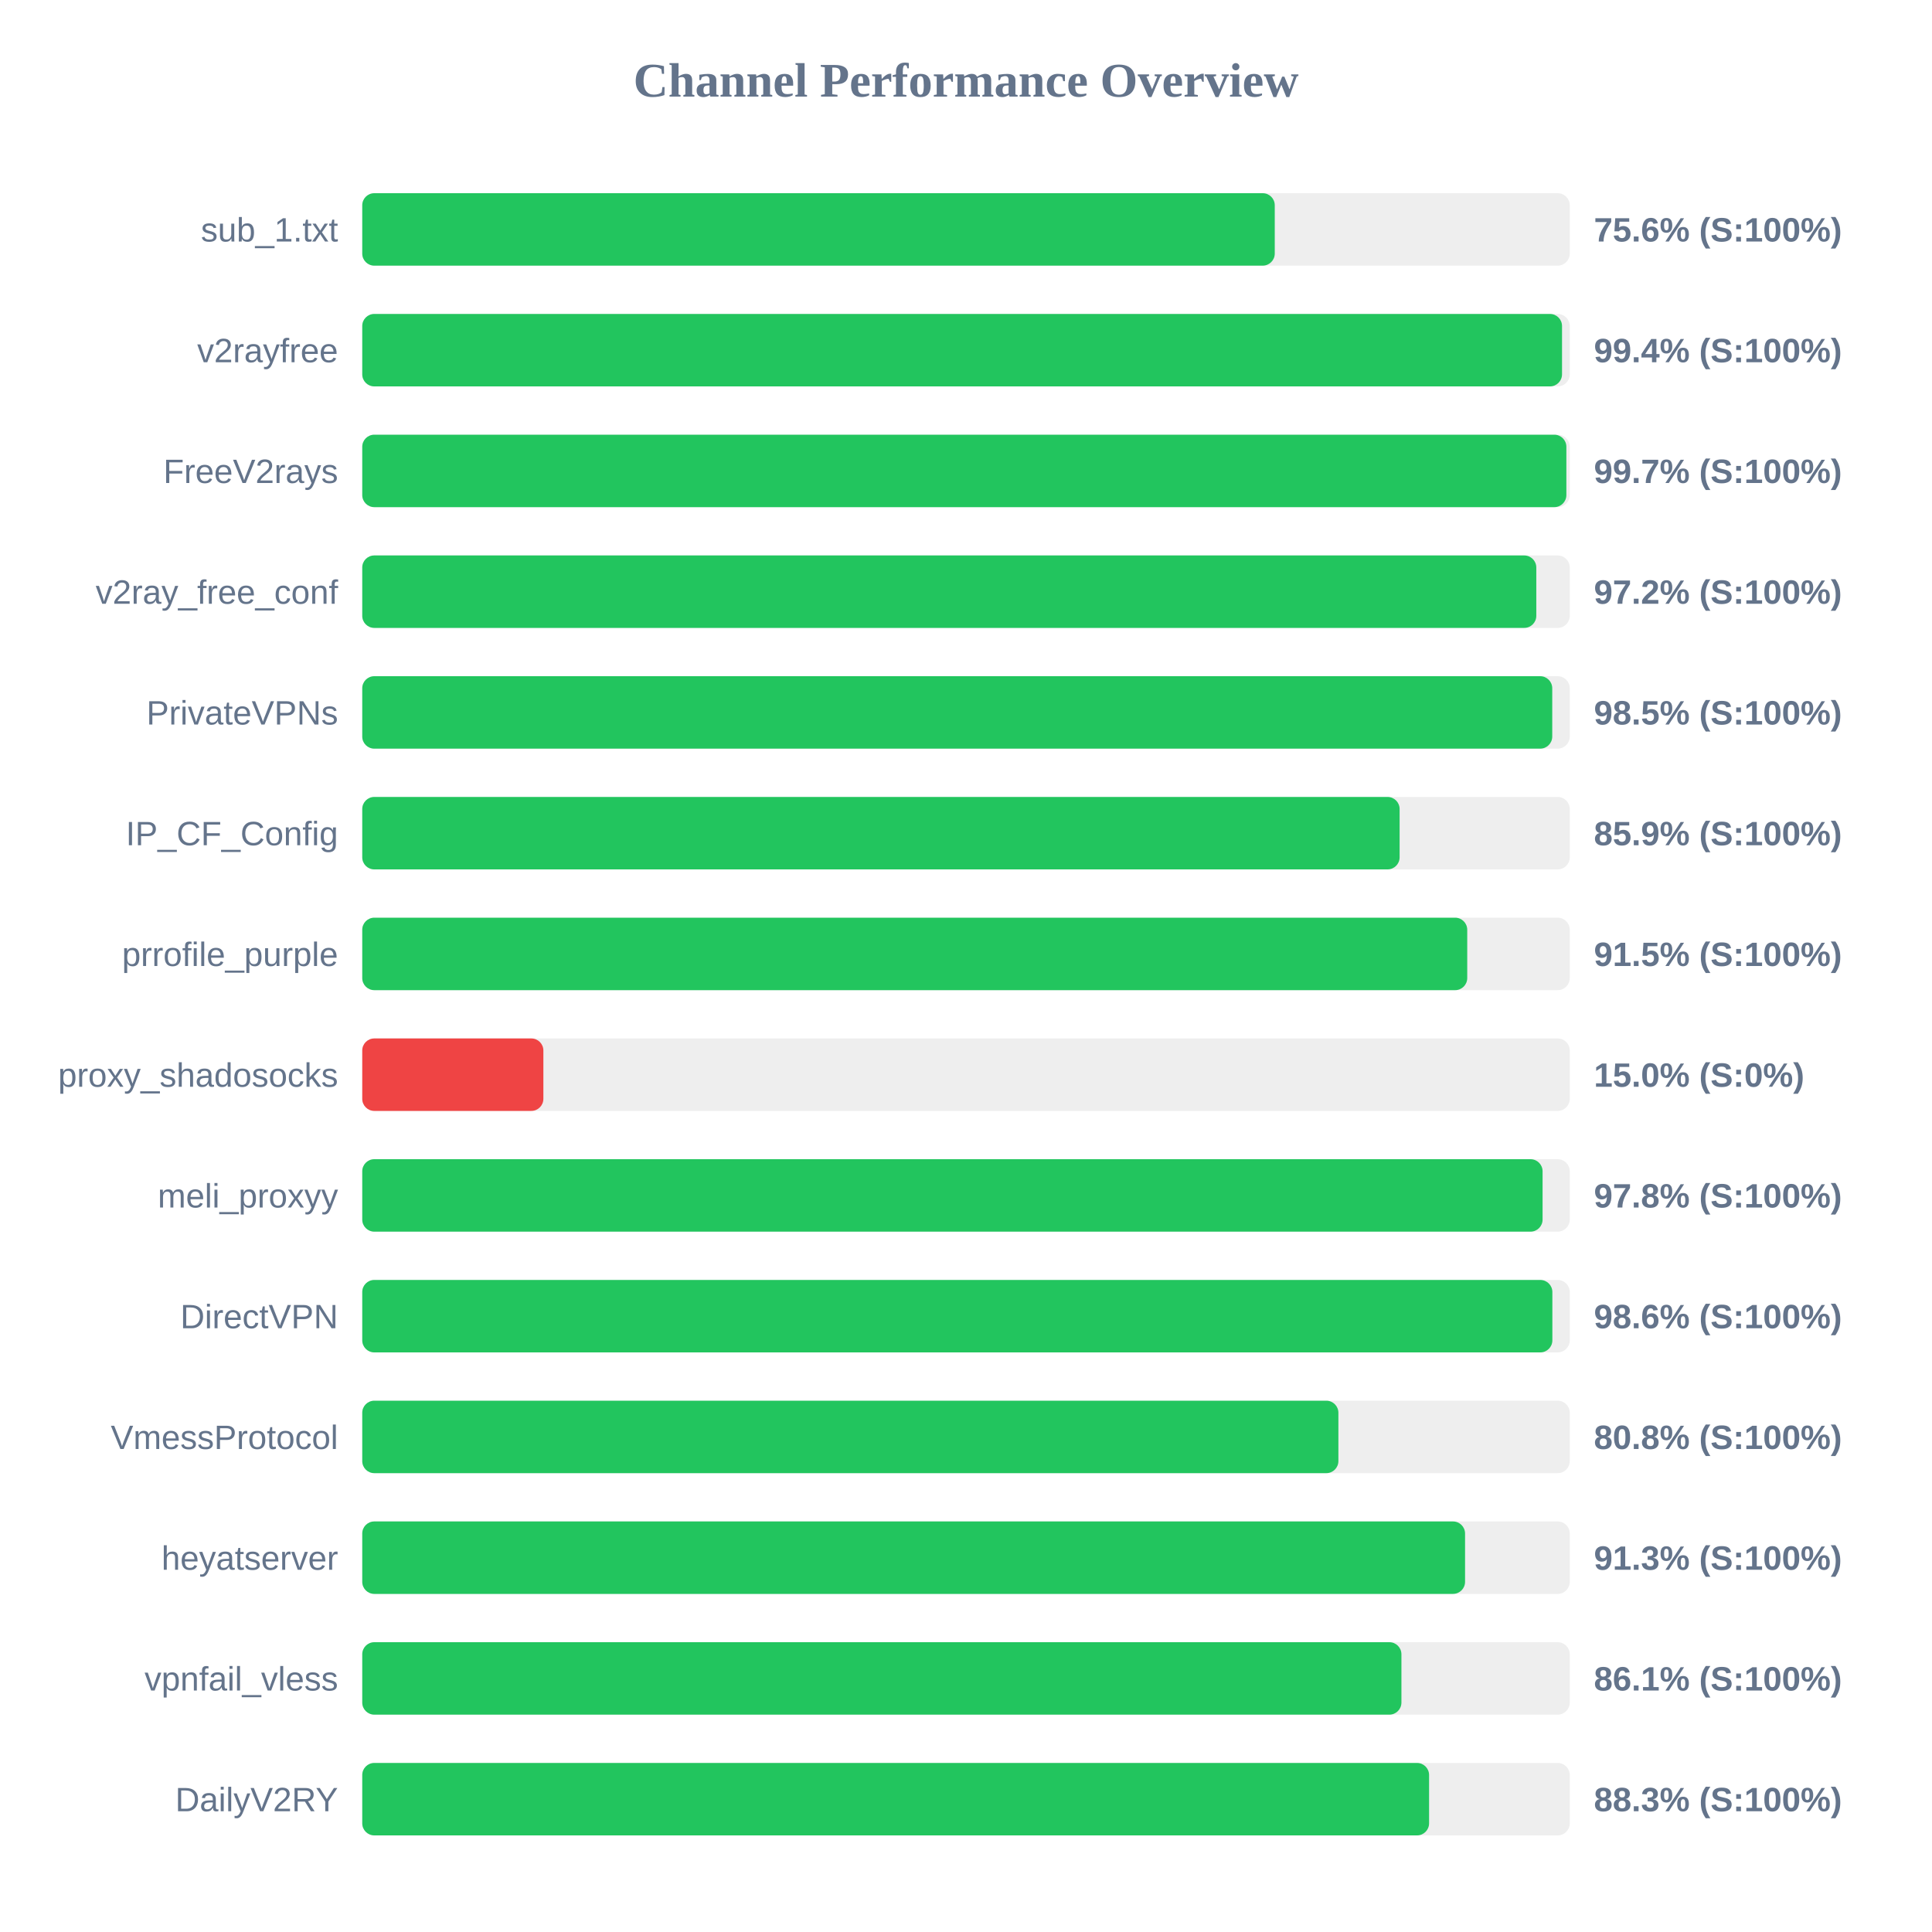
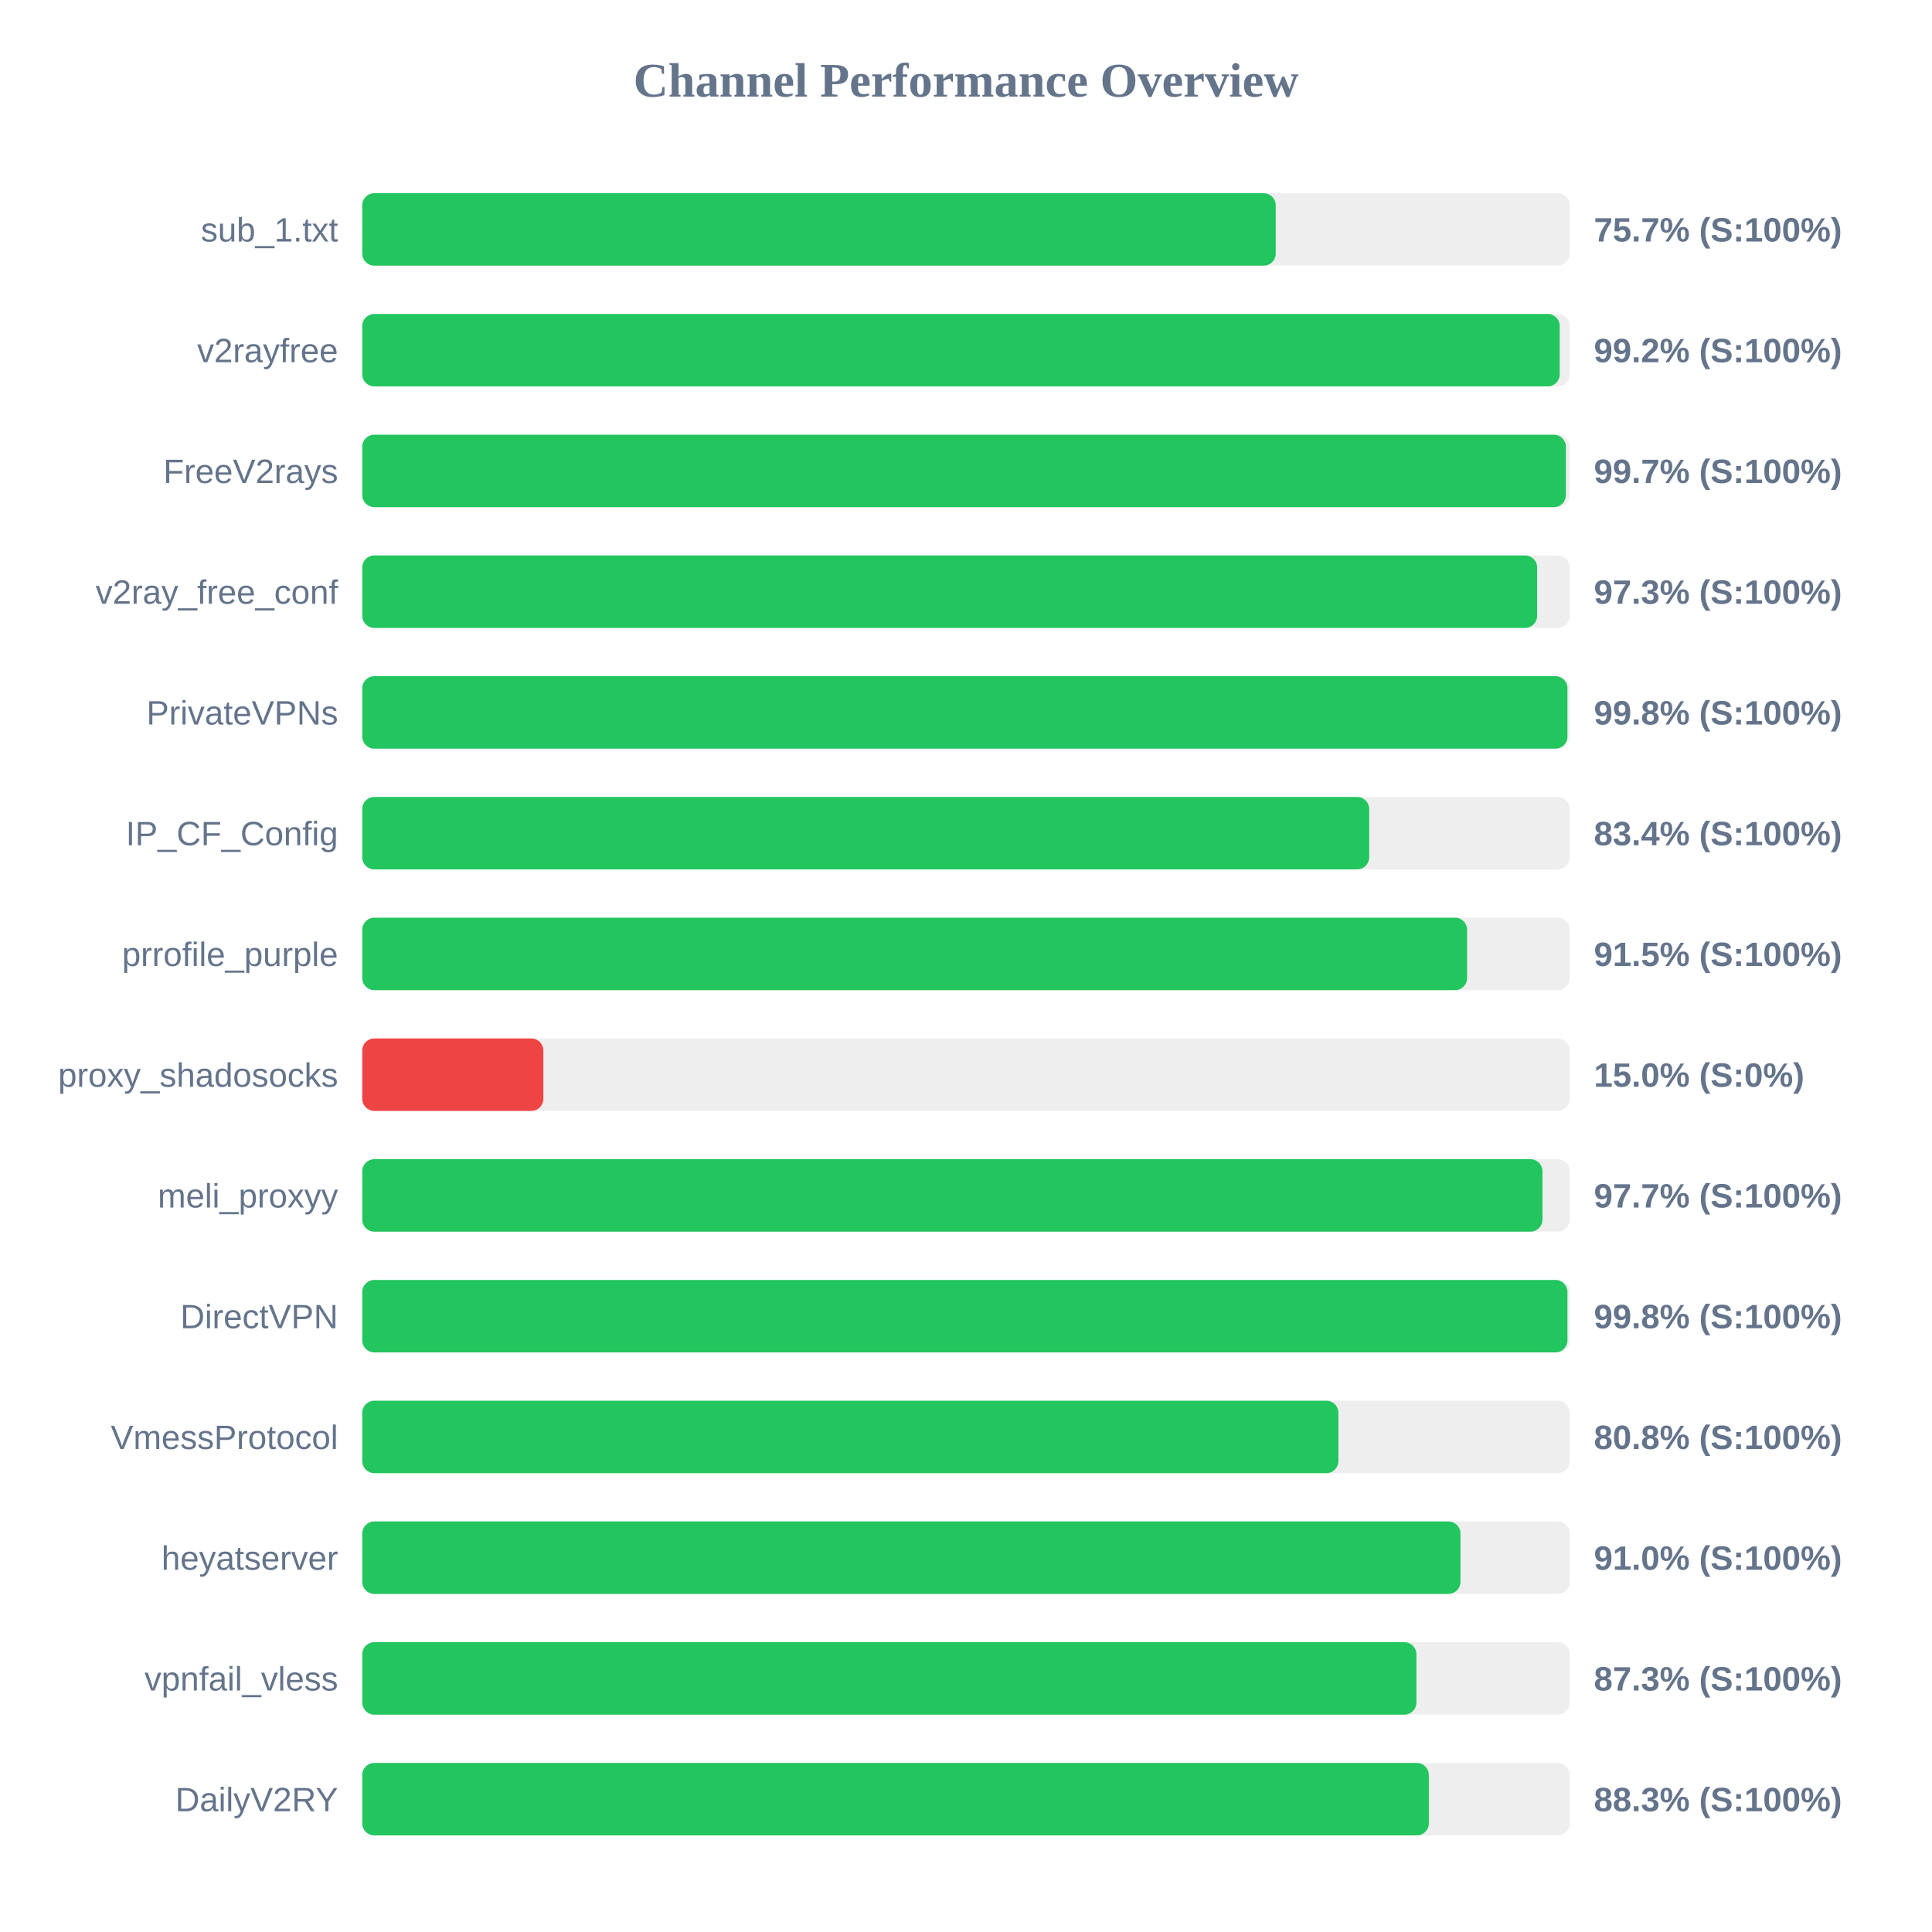
<svg xmlns="http://www.w3.org/2000/svg" width="800" height="800" version="1.1">
  <style>
        .row { font: 14px Arial; fill: #64748b; }
        .score { font: bold 14px Arial; fill: #64748b; }
    </style>
  <text x="400" y="40" text-anchor="middle" font-size="20px" font-weight="bold" fill="#64748b">Channel Performance Overview</text>
  <rect x="150" y="80" width="500" height="30" fill="#eee" rx="5" />
-   <rect x="150" y="80" width="377.85" height="30" fill="#22c55e" rx="5" />
+   <rect x="150" y="80" width="378.25" height="30" fill="#22c55e" rx="5" />
  <text x="140" y="100" text-anchor="end" class="row">sub_1.txt</text>
-   <text x="660" y="100" text-anchor="start" class="score">75.6% (S:100%)</text>
+   <text x="660" y="100" text-anchor="start" class="score">75.7% (S:100%)</text>
  <rect x="150" y="130" width="500" height="30" fill="#eee" rx="5" />
-   <rect x="150" y="130" width="496.8" height="30" fill="#22c55e" rx="5" />
+   <rect x="150" y="130" width="495.85" height="30" fill="#22c55e" rx="5" />
  <text x="140" y="150" text-anchor="end" class="row">v2rayfree</text>
-   <text x="660" y="150" text-anchor="start" class="score">99.4% (S:100%)</text>
+   <text x="660" y="150" text-anchor="start" class="score">99.2% (S:100%)</text>
  <rect x="150" y="180" width="500" height="30" fill="#eee" rx="5" />
-   <rect x="150" y="180" width="498.6" height="30" fill="#22c55e" rx="5" />
+   <rect x="150" y="180" width="498.4" height="30" fill="#22c55e" rx="5" />
  <text x="140" y="200" text-anchor="end" class="row">FreeV2rays</text>
  <text x="660" y="200" text-anchor="start" class="score">99.7% (S:100%)</text>
  <rect x="150" y="230" width="500" height="30" fill="#eee" rx="5" />
-   <rect x="150" y="230" width="486.15" height="30" fill="#22c55e" rx="5" />
+   <rect x="150" y="230" width="486.5" height="30" fill="#22c55e" rx="5" />
  <text x="140" y="250" text-anchor="end" class="row">v2ray_free_conf</text>
-   <text x="660" y="250" text-anchor="start" class="score">97.2% (S:100%)</text>
+   <text x="660" y="250" text-anchor="start" class="score">97.3% (S:100%)</text>
  <rect x="150" y="280" width="500" height="30" fill="#eee" rx="5" />
-   <rect x="150" y="280" width="492.75" height="30" fill="#22c55e" rx="5" />
+   <rect x="150" y="280" width="499.05" height="30" fill="#22c55e" rx="5" />
  <text x="140" y="300" text-anchor="end" class="row">PrivateVPNs</text>
-   <text x="660" y="300" text-anchor="start" class="score">98.5% (S:100%)</text>
+   <text x="660" y="300" text-anchor="start" class="score">99.8% (S:100%)</text>
  <rect x="150" y="330" width="500" height="30" fill="#eee" rx="5" />
-   <rect x="150" y="330" width="429.55" height="30" fill="#22c55e" rx="5" />
+   <rect x="150" y="330" width="416.95" height="30" fill="#22c55e" rx="5" />
  <text x="140" y="350" text-anchor="end" class="row">IP_CF_Config</text>
-   <text x="660" y="350" text-anchor="start" class="score">85.9% (S:100%)</text>
+   <text x="660" y="350" text-anchor="start" class="score">83.4% (S:100%)</text>
  <rect x="150" y="380" width="500" height="30" fill="#eee" rx="5" />
-   <rect x="150" y="380" width="457.55" height="30" fill="#22c55e" rx="5" />
+   <rect x="150" y="380" width="457.5" height="30" fill="#22c55e" rx="5" />
  <text x="140" y="400" text-anchor="end" class="row">prrofile_purple</text>
  <text x="660" y="400" text-anchor="start" class="score">91.5% (S:100%)</text>
  <rect x="150" y="430" width="500" height="30" fill="#eee" rx="5" />
  <rect x="150" y="430" width="75.0" height="30" fill="#ef4444" rx="5" />
  <text x="140" y="450" text-anchor="end" class="row">proxy_shadosocks</text>
  <text x="660" y="450" text-anchor="start" class="score">15.0% (S:0%)</text>
  <rect x="150" y="480" width="500" height="30" fill="#eee" rx="5" />
-   <rect x="150" y="480" width="488.75" height="30" fill="#22c55e" rx="5" />
+   <rect x="150" y="480" width="488.7" height="30" fill="#22c55e" rx="5" />
  <text x="140" y="500" text-anchor="end" class="row">meli_proxyy</text>
-   <text x="660" y="500" text-anchor="start" class="score">97.8% (S:100%)</text>
+   <text x="660" y="500" text-anchor="start" class="score">97.7% (S:100%)</text>
  <rect x="150" y="530" width="500" height="30" fill="#eee" rx="5" />
-   <rect x="150" y="530" width="492.8" height="30" fill="#22c55e" rx="5" />
+   <rect x="150" y="530" width="499.05" height="30" fill="#22c55e" rx="5" />
  <text x="140" y="550" text-anchor="end" class="row">DirectVPN</text>
-   <text x="660" y="550" text-anchor="start" class="score">98.6% (S:100%)</text>
+   <text x="660" y="550" text-anchor="start" class="score">99.8% (S:100%)</text>
  <rect x="150" y="580" width="500" height="30" fill="#eee" rx="5" />
  <rect x="150" y="580" width="404.2" height="30" fill="#22c55e" rx="5" />
  <text x="140" y="600" text-anchor="end" class="row">VmessProtocol</text>
  <text x="660" y="600" text-anchor="start" class="score">80.8% (S:100%)</text>
  <rect x="150" y="630" width="500" height="30" fill="#eee" rx="5" />
-   <rect x="150" y="630" width="456.65" height="30" fill="#22c55e" rx="5" />
+   <rect x="150" y="630" width="454.75" height="30" fill="#22c55e" rx="5" />
  <text x="140" y="650" text-anchor="end" class="row">heyatserver</text>
-   <text x="660" y="650" text-anchor="start" class="score">91.3% (S:100%)</text>
+   <text x="660" y="650" text-anchor="start" class="score">91.0% (S:100%)</text>
  <rect x="150" y="680" width="500" height="30" fill="#eee" rx="5" />
-   <rect x="150" y="680" width="430.3" height="30" fill="#22c55e" rx="5" />
+   <rect x="150" y="680" width="436.5" height="30" fill="#22c55e" rx="5" />
  <text x="140" y="700" text-anchor="end" class="row">vpnfail_vless</text>
-   <text x="660" y="700" text-anchor="start" class="score">86.1% (S:100%)</text>
+   <text x="660" y="700" text-anchor="start" class="score">87.3% (S:100%)</text>
  <rect x="150" y="730" width="500" height="30" fill="#eee" rx="5" />
-   <rect x="150" y="730" width="441.75" height="30" fill="#22c55e" rx="5" />
+   <rect x="150" y="730" width="441.65" height="30" fill="#22c55e" rx="5" />
  <text x="140" y="750" text-anchor="end" class="row">DailyV2RY</text>
  <text x="660" y="750" text-anchor="start" class="score">88.3% (S:100%)</text>
</svg>
